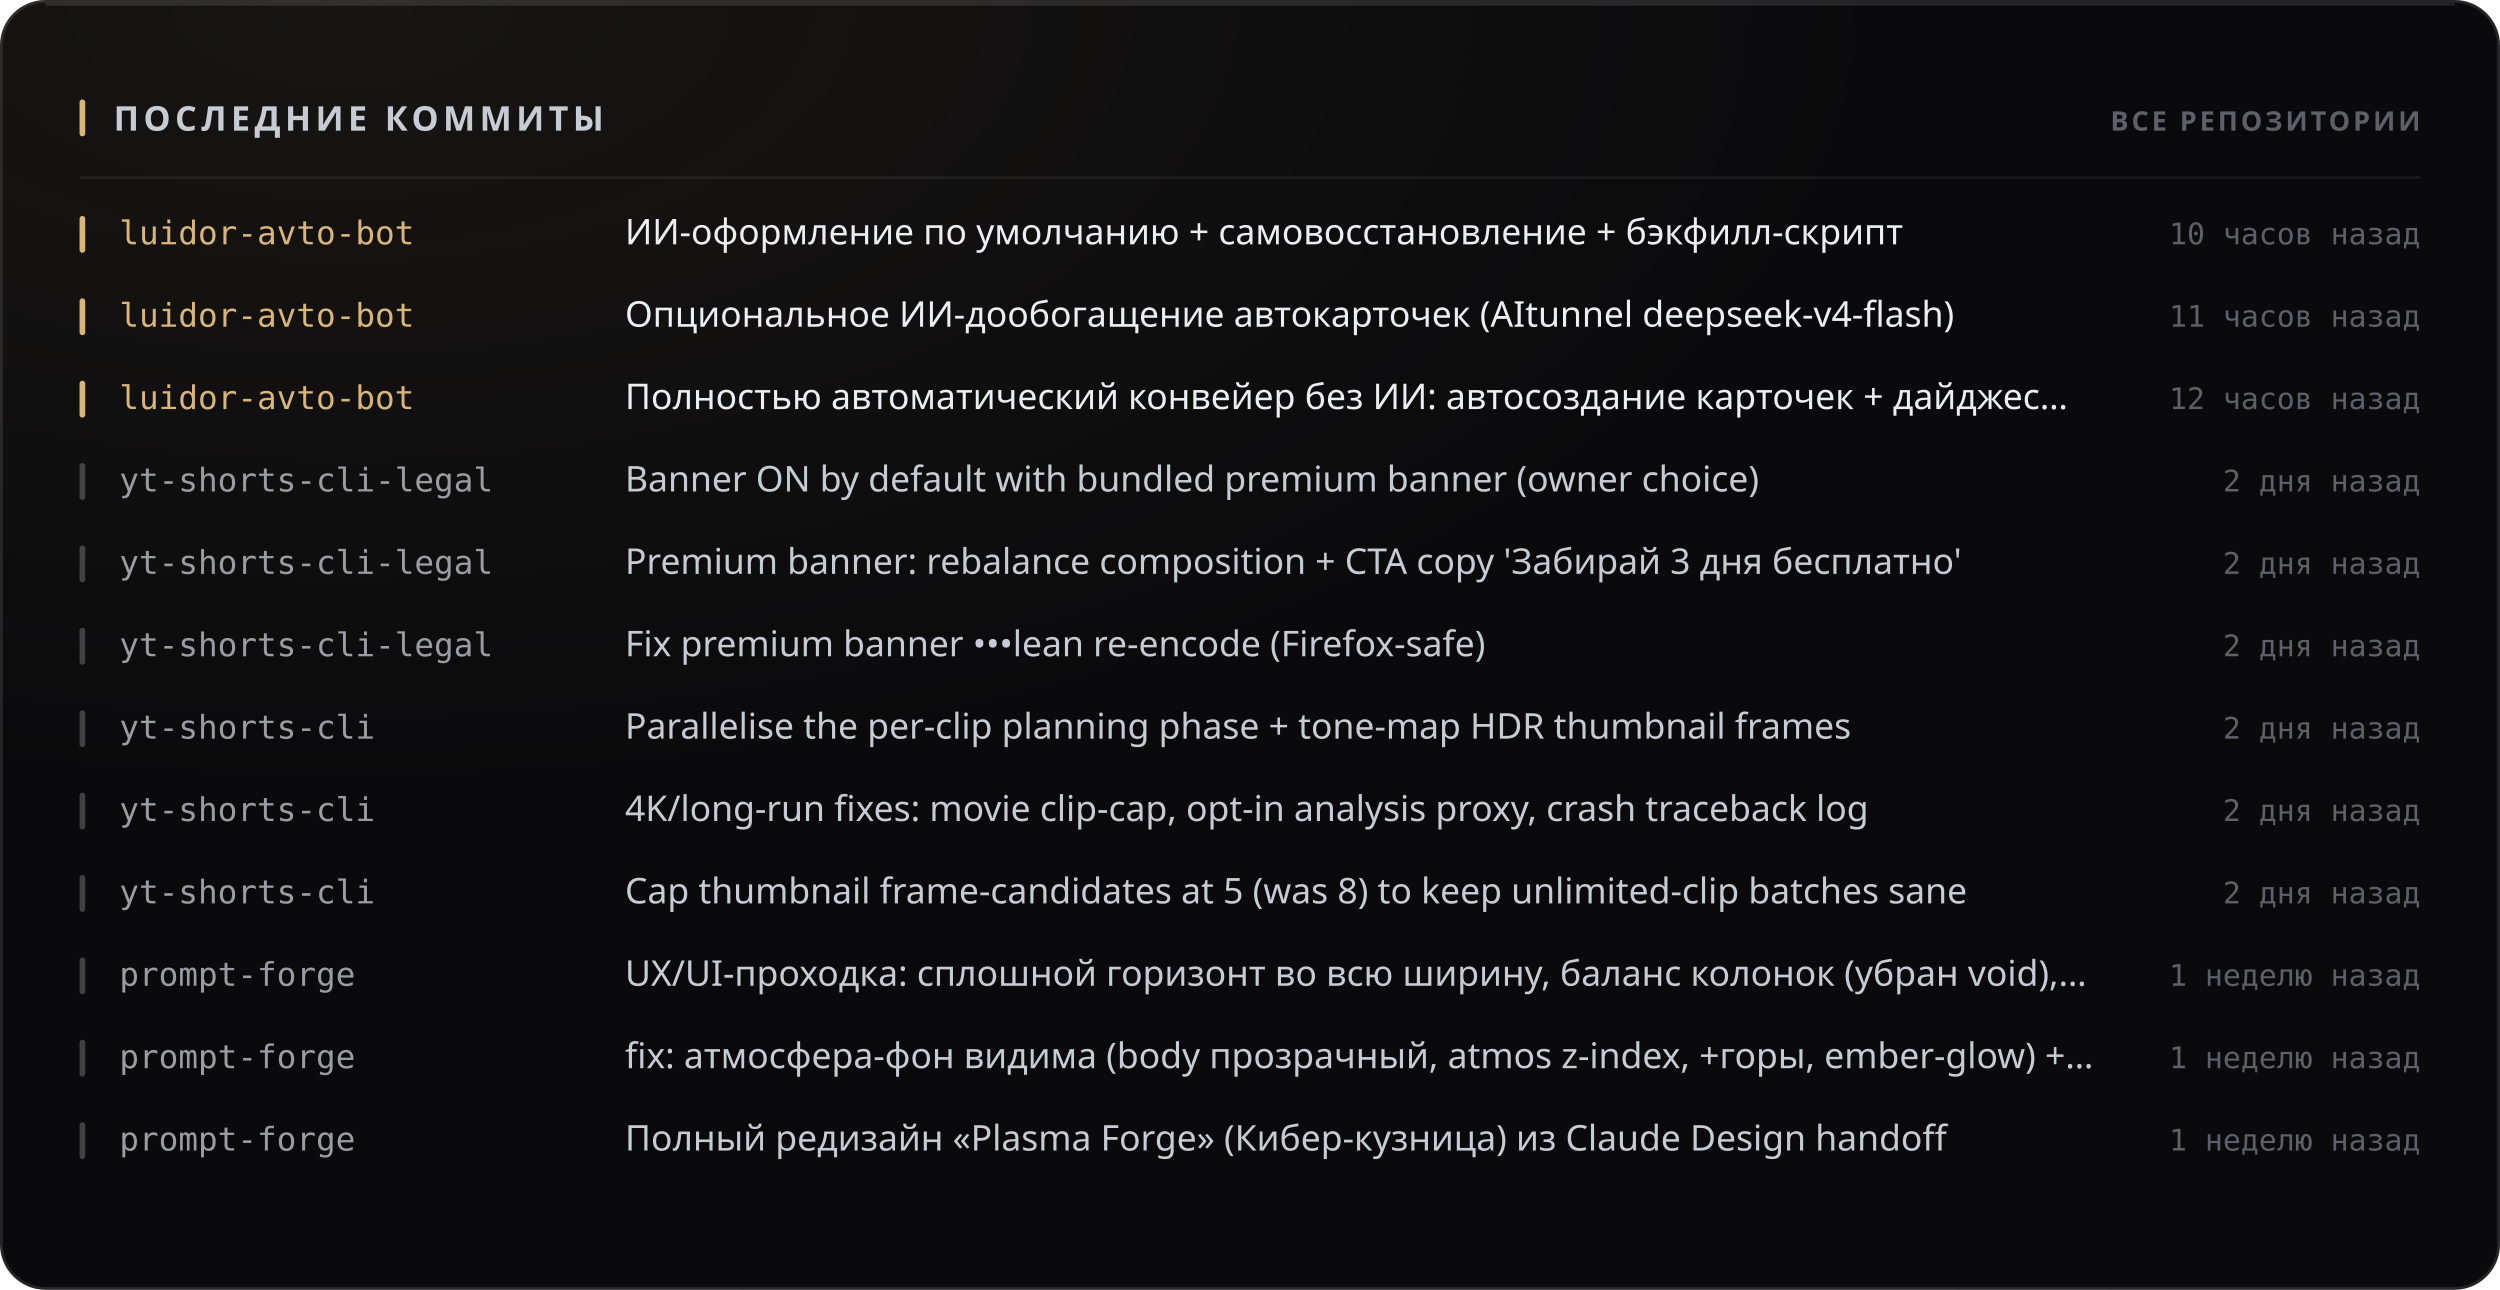
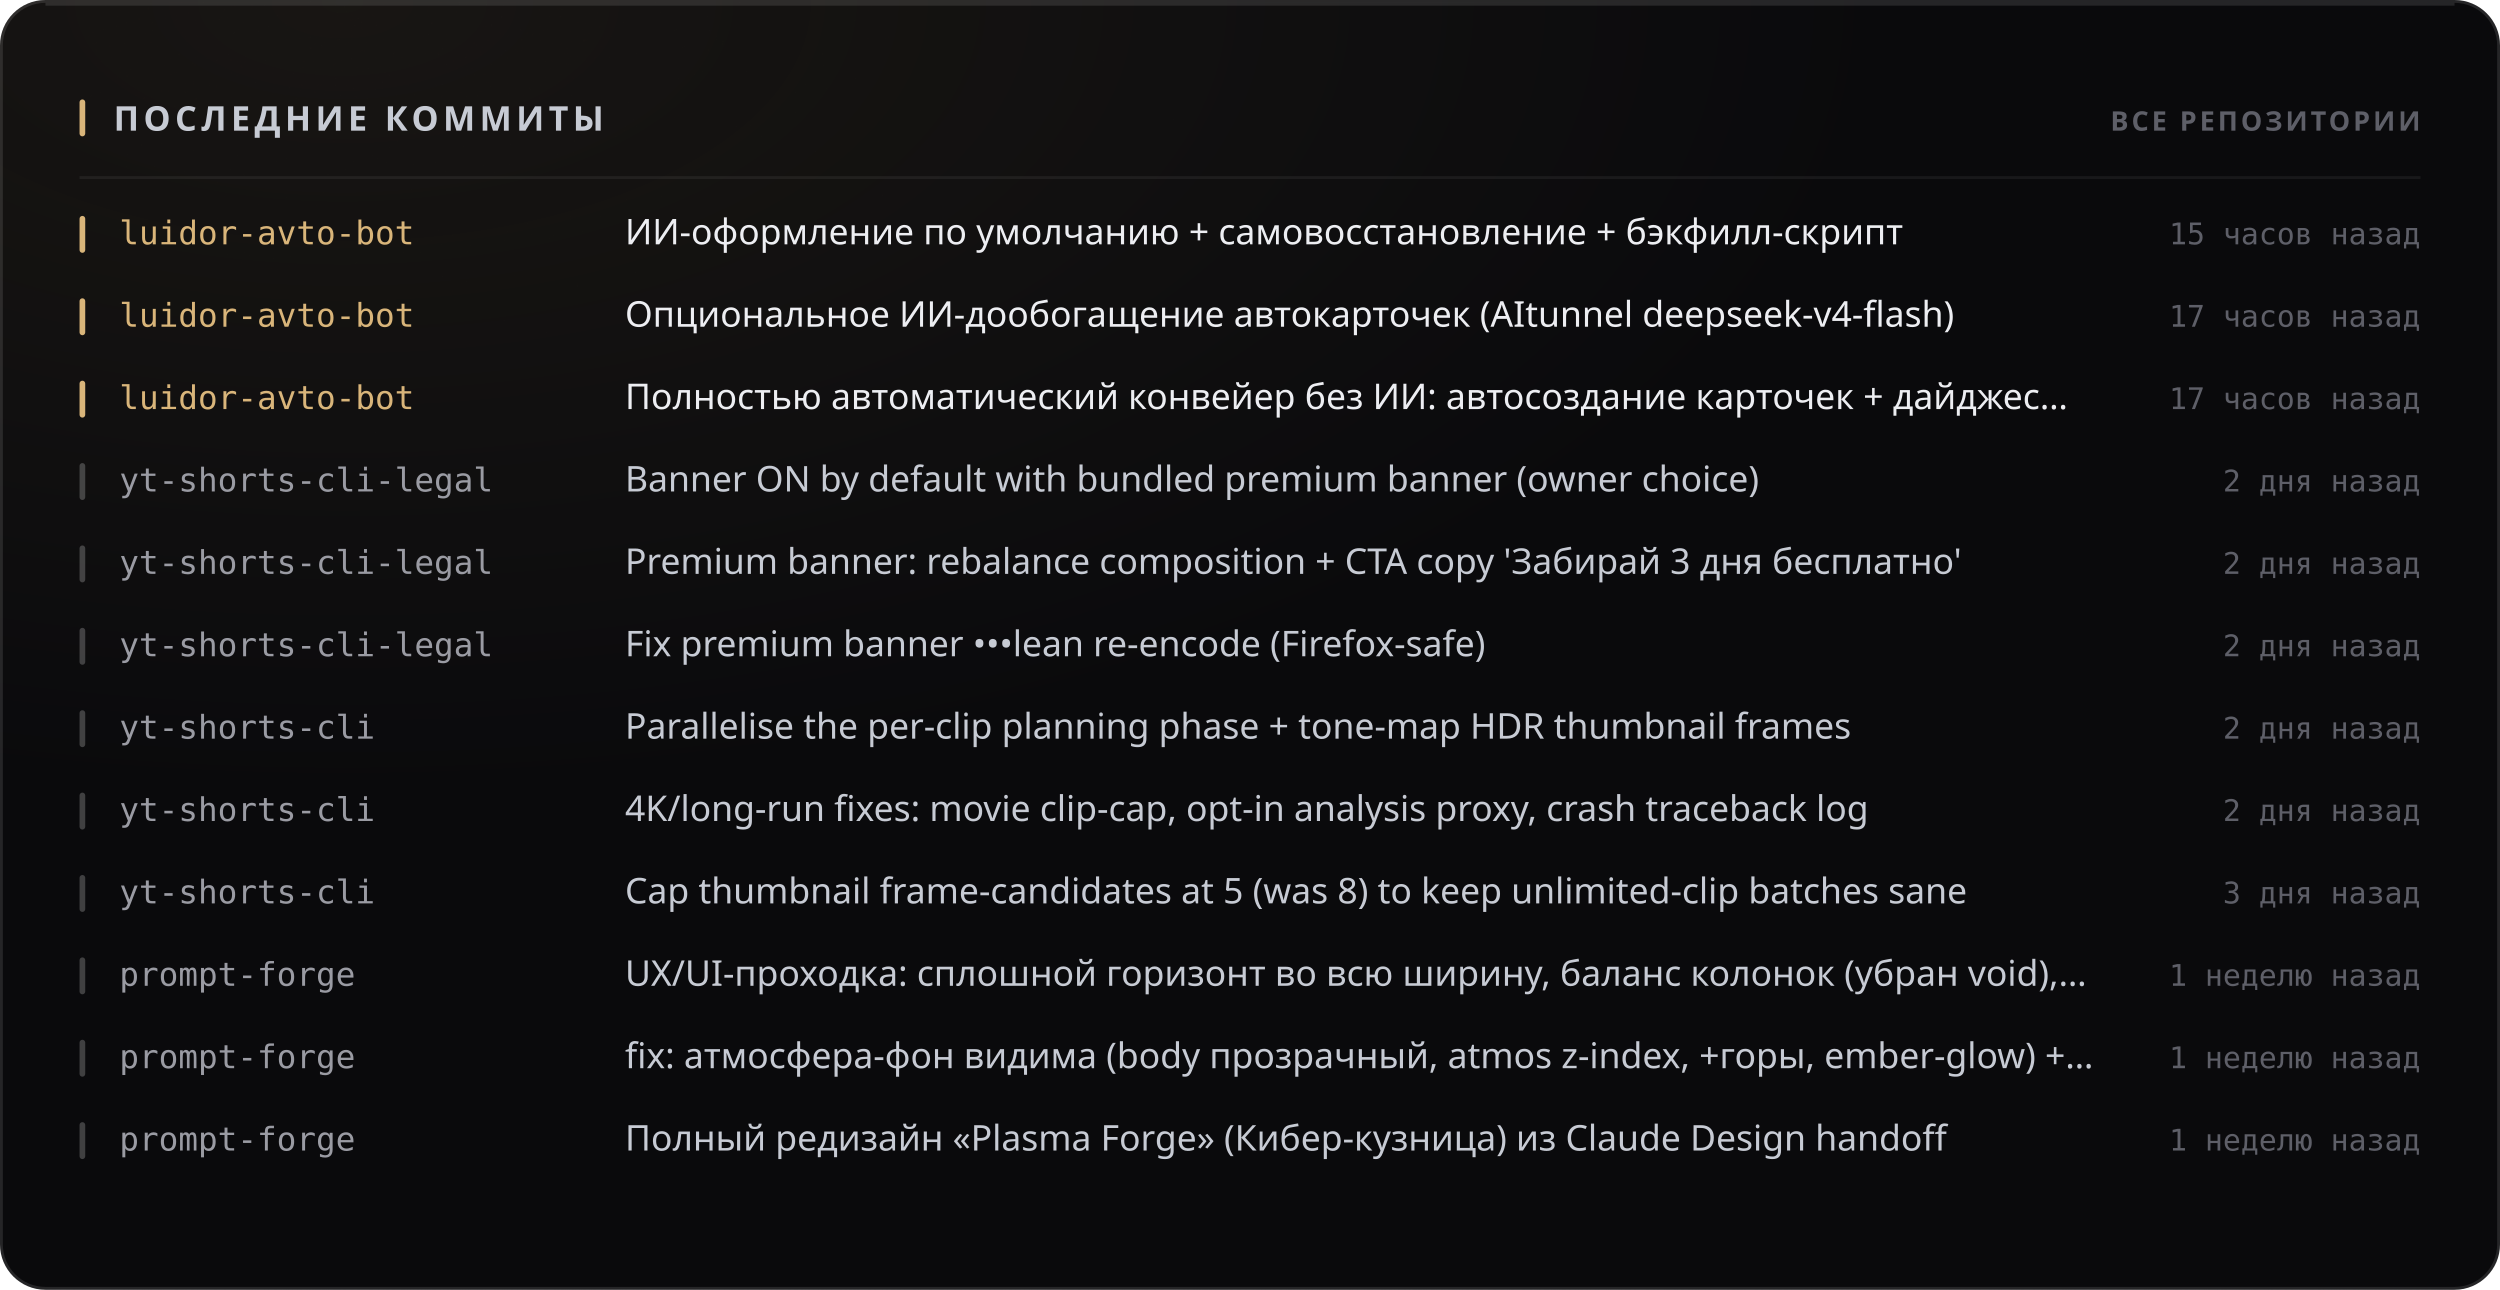
<svg xmlns="http://www.w3.org/2000/svg" width="880" height="454" viewBox="0 0 880 454" role="img">
  <style>
  text { font-family: -apple-system, BlinkMacSystemFont, 'Segoe UI', 'Noto Sans', Helvetica, Arial, sans-serif; }
  .mono { font-family: ui-monospace, 'SF Mono', 'Cascadia Mono', 'DejaVu Sans Mono', Menlo, Consolas, monospace; font-variant-numeric: tabular-nums; }
  .caps { letter-spacing: .1em; text-transform: uppercase; }

  @keyframes sheen  { from { transform: translateX(-120%); } to { transform: translateX(260%); } }
  @keyframes rise   { from { opacity: 0; transform: translateY(6px); } to { opacity: 1; transform: none; } }
  @keyframes slide  { from { opacity: 0; transform: translateX(-8px); } to { opacity: 1; transform: none; } }
  @keyframes grow   { from { transform: scaleY(0); } to { transform: scaleY(1); } }
  @keyframes widen  { from { transform: scaleX(0); } to { transform: scaleX(1); } }
  @keyframes draw   { from { stroke-dashoffset: 200; } to { stroke-dashoffset: 0; } }

  .sheen { animation: sheen 5.5s cubic-bezier(.45,0,.2,1) infinite; }
  .rise  { animation: rise .5s cubic-bezier(.16,1,.3,1) both; }
  .slide { animation: slide .42s cubic-bezier(.16,1,.3,1) both; }
  .bar   { transform-box: fill-box; transform-origin: 50% 100%;
           animation: grow .62s cubic-bezier(.16,1,.3,1) both; }
  .fill  { transform-box: fill-box; transform-origin: 0% 50%;
           animation: widen .8s cubic-bezier(.16,1,.3,1) both; }
  /* The hidden start state lives in the keyframes, never in the static rule.
     A renderer that ignores CSS animations then falls back to the FINISHED
     state — a drawn line, visible text — instead of an empty panel. */
  .spark { stroke-dasharray: 200;
           animation: draw 1.1s cubic-bezier(.16,1,.3,1) both; }

  @media (prefers-reduced-motion: reduce) {
    .sheen { animation: none; opacity: 0; }
    .rise, .slide, .bar, .fill, .spark { animation: none; opacity: 1; transform: none;
                                         stroke-dashoffset: 0; }
  }</style>
  <defs>
    <filter id="grain1" x="0" y="0" width="100%" height="100%">
      <feTurbulence type="fractalNoise" baseFrequency="0.82" numOctaves="3" stitchTiles="stitch" />
      <feColorMatrix type="saturate" values="0" />
    </filter>
    <radialGradient id="wash2" cx="14%" cy="0%" r="62%">
      <stop offset="0%" stop-color="#d9b57a" stop-opacity="0.07" />
      <stop offset="100%" stop-color="#d9b57a" stop-opacity="0" />
    </radialGradient>
  </defs>
  <rect width="880" height="454" rx="16" fill="#0a0a0c" />
  <rect width="880" height="454" rx="16" fill="url(#wash2)" />
  <rect width="880" height="454" rx="16" filter="url(#grain1)" opacity="0.05" style="mix-blend-mode:overlay" />
  <rect x=".5" y=".5" width="879" height="453" rx="15.5" fill="none" stroke="rgba(255,255,255,0.11)" />
  <path d="M16 1.5 H864" stroke="rgba(255,255,255,0.112)" stroke-width="1" fill="none" />
  <rect x="28" y="35" width="2" height="13" rx="1" fill="#d9b57a" />
  <text x="40" y="46" font-size="12" font-weight="700" fill="#c7cbd4" letter-spacing="0.13em">ПОСЛЕДНИЕ КОММИТЫ</text>
  <text x="852" y="46" font-size="9.5" font-weight="600" fill="#5e5f68" text-anchor="end" letter-spacing="0.11em">ВСЕ РЕПОЗИТОРИИ</text>
  <path d="M28 62.5 H852" stroke="rgba(255,255,255,0.06)" stroke-width="1" />
  <g class="slide" opacity="1" style="">
    <rect x="28" y="76" width="2" height="13" rx="1" fill="#d9b57a" />
    <text x="42" y="86" font-size="11.5" font-weight="500" fill="#d9b57a" class="mono">luidor-avto-bot</text>
    <text x="220" y="86" font-size="12.5" font-weight="400" fill="#edeef2">ИИ-оформление по умолчанию + самовосстановление + бэкфилл-скрипт</text>
-     <text x="852" y="86" font-size="10.5" font-weight="400" fill="#5e5f68" text-anchor="end" class="mono">10 часов назад</text>
+     <text x="852" y="86" font-size="10.5" font-weight="400" fill="#5e5f68" text-anchor="end" class="mono">15 часов назад</text>
  </g>
  <g class="slide" opacity="1" style=" animation-delay:0.022s;">
    <rect x="28" y="105" width="2" height="13" rx="1" fill="#d9b57a" />
    <text x="42" y="115" font-size="11.5" font-weight="500" fill="#d9b57a" class="mono">luidor-avto-bot</text>
    <text x="220" y="115" font-size="12.5" font-weight="400" fill="#edeef2">Опциональное ИИ-дообогащение автокарточек (AItunnel deepseek-v4-flash)</text>
-     <text x="852" y="115" font-size="10.5" font-weight="400" fill="#5e5f68" text-anchor="end" class="mono">11 часов назад</text>
+     <text x="852" y="115" font-size="10.5" font-weight="400" fill="#5e5f68" text-anchor="end" class="mono">17 часов назад</text>
  </g>
  <g class="slide" opacity="1" style=" animation-delay:0.044s;">
    <rect x="28" y="134" width="2" height="13" rx="1" fill="#d9b57a" />
    <text x="42" y="144" font-size="11.5" font-weight="500" fill="#d9b57a" class="mono">luidor-avto-bot</text>
    <text x="220" y="144" font-size="12.5" font-weight="400" fill="#edeef2">Полностью автоматический конвейер без ИИ: автосоздание карточек + дайджес…</text>
-     <text x="852" y="144" font-size="10.5" font-weight="400" fill="#5e5f68" text-anchor="end" class="mono">12 часов назад</text>
+     <text x="852" y="144" font-size="10.5" font-weight="400" fill="#5e5f68" text-anchor="end" class="mono">17 часов назад</text>
  </g>
  <g class="slide" opacity="1" style=" animation-delay:0.066s;">
    <rect x="28" y="163" width="2" height="13" rx="1" fill="rgba(255,255,255,0.22)" />
    <text x="42" y="173" font-size="11.5" font-weight="500" fill="#9a9ba3" class="mono">yt-shorts-cli-legal</text>
    <text x="220" y="173" font-size="12.5" font-weight="400" fill="#c7cbd4">Banner ON by default with bundled premium banner (owner choice)</text>
    <text x="852" y="173" font-size="10.5" font-weight="400" fill="#5e5f68" text-anchor="end" class="mono">2 дня назад</text>
  </g>
  <g class="slide" opacity="1" style=" animation-delay:0.088s;">
    <rect x="28" y="192" width="2" height="13" rx="1" fill="rgba(255,255,255,0.22)" />
    <text x="42" y="202" font-size="11.5" font-weight="500" fill="#9a9ba3" class="mono">yt-shorts-cli-legal</text>
    <text x="220" y="202" font-size="12.5" font-weight="400" fill="#c7cbd4">Premium banner: rebalance composition + CTA copy 'Забирай 3 дня бесплатно'</text>
    <text x="852" y="202" font-size="10.5" font-weight="400" fill="#5e5f68" text-anchor="end" class="mono">2 дня назад</text>
  </g>
  <g class="slide" opacity="1" style=" animation-delay:0.110s;">
    <rect x="28" y="221" width="2" height="13" rx="1" fill="rgba(255,255,255,0.22)" />
    <text x="42" y="231" font-size="11.5" font-weight="500" fill="#9a9ba3" class="mono">yt-shorts-cli-legal</text>
    <text x="220" y="231" font-size="12.5" font-weight="400" fill="#c7cbd4">Fix premium banner •••lean re-encode (Firefox-safe)</text>
    <text x="852" y="231" font-size="10.5" font-weight="400" fill="#5e5f68" text-anchor="end" class="mono">2 дня назад</text>
  </g>
  <g class="slide" opacity="1" style=" animation-delay:0.132s;">
    <rect x="28" y="250" width="2" height="13" rx="1" fill="rgba(255,255,255,0.22)" />
    <text x="42" y="260" font-size="11.5" font-weight="500" fill="#9a9ba3" class="mono">yt-shorts-cli</text>
    <text x="220" y="260" font-size="12.5" font-weight="400" fill="#c7cbd4">Parallelise the per-clip planning phase + tone-map HDR thumbnail frames</text>
    <text x="852" y="260" font-size="10.5" font-weight="400" fill="#5e5f68" text-anchor="end" class="mono">2 дня назад</text>
  </g>
  <g class="slide" opacity="1" style=" animation-delay:0.154s;">
    <rect x="28" y="279" width="2" height="13" rx="1" fill="rgba(255,255,255,0.22)" />
    <text x="42" y="289" font-size="11.5" font-weight="500" fill="#9a9ba3" class="mono">yt-shorts-cli</text>
    <text x="220" y="289" font-size="12.5" font-weight="400" fill="#c7cbd4">4K/long-run fixes: movie clip-cap, opt-in analysis proxy, crash traceback log</text>
    <text x="852" y="289" font-size="10.5" font-weight="400" fill="#5e5f68" text-anchor="end" class="mono">2 дня назад</text>
  </g>
  <g class="slide" opacity="1" style=" animation-delay:0.176s;">
    <rect x="28" y="308" width="2" height="13" rx="1" fill="rgba(255,255,255,0.22)" />
    <text x="42" y="318" font-size="11.5" font-weight="500" fill="#9a9ba3" class="mono">yt-shorts-cli</text>
    <text x="220" y="318" font-size="12.5" font-weight="400" fill="#c7cbd4">Cap thumbnail frame-candidates at 5 (was 8) to keep unlimited-clip batches sane</text>
-     <text x="852" y="318" font-size="10.5" font-weight="400" fill="#5e5f68" text-anchor="end" class="mono">2 дня назад</text>
+     <text x="852" y="318" font-size="10.5" font-weight="400" fill="#5e5f68" text-anchor="end" class="mono">3 дня назад</text>
  </g>
  <g class="slide" opacity="1" style=" animation-delay:0.198s;">
    <rect x="28" y="337" width="2" height="13" rx="1" fill="rgba(255,255,255,0.22)" />
    <text x="42" y="347" font-size="11.5" font-weight="500" fill="#9a9ba3" class="mono">prompt-forge</text>
    <text x="220" y="347" font-size="12.5" font-weight="400" fill="#c7cbd4">UX/UI-проходка: сплошной горизонт во всю ширину, баланс колонок (убран void),…</text>
    <text x="852" y="347" font-size="10.5" font-weight="400" fill="#5e5f68" text-anchor="end" class="mono">1 неделю назад</text>
  </g>
  <g class="slide" opacity="1" style=" animation-delay:0.220s;">
    <rect x="28" y="366" width="2" height="13" rx="1" fill="rgba(255,255,255,0.22)" />
    <text x="42" y="376" font-size="11.5" font-weight="500" fill="#9a9ba3" class="mono">prompt-forge</text>
    <text x="220" y="376" font-size="12.5" font-weight="400" fill="#c7cbd4">fix: атмосфера-фон видима (body прозрачный, atmos z-index, +горы, ember-glow) +…</text>
    <text x="852" y="376" font-size="10.5" font-weight="400" fill="#5e5f68" text-anchor="end" class="mono">1 неделю назад</text>
  </g>
  <g class="slide" opacity="1" style=" animation-delay:0.242s;">
    <rect x="28" y="395" width="2" height="13" rx="1" fill="rgba(255,255,255,0.22)" />
    <text x="42" y="405" font-size="11.5" font-weight="500" fill="#9a9ba3" class="mono">prompt-forge</text>
    <text x="220" y="405" font-size="12.5" font-weight="400" fill="#c7cbd4">Полный редизайн «Plasma Forge» (Кибер-кузница) из Claude Design handoff</text>
    <text x="852" y="405" font-size="10.5" font-weight="400" fill="#5e5f68" text-anchor="end" class="mono">1 неделю назад</text>
  </g>
</svg>
